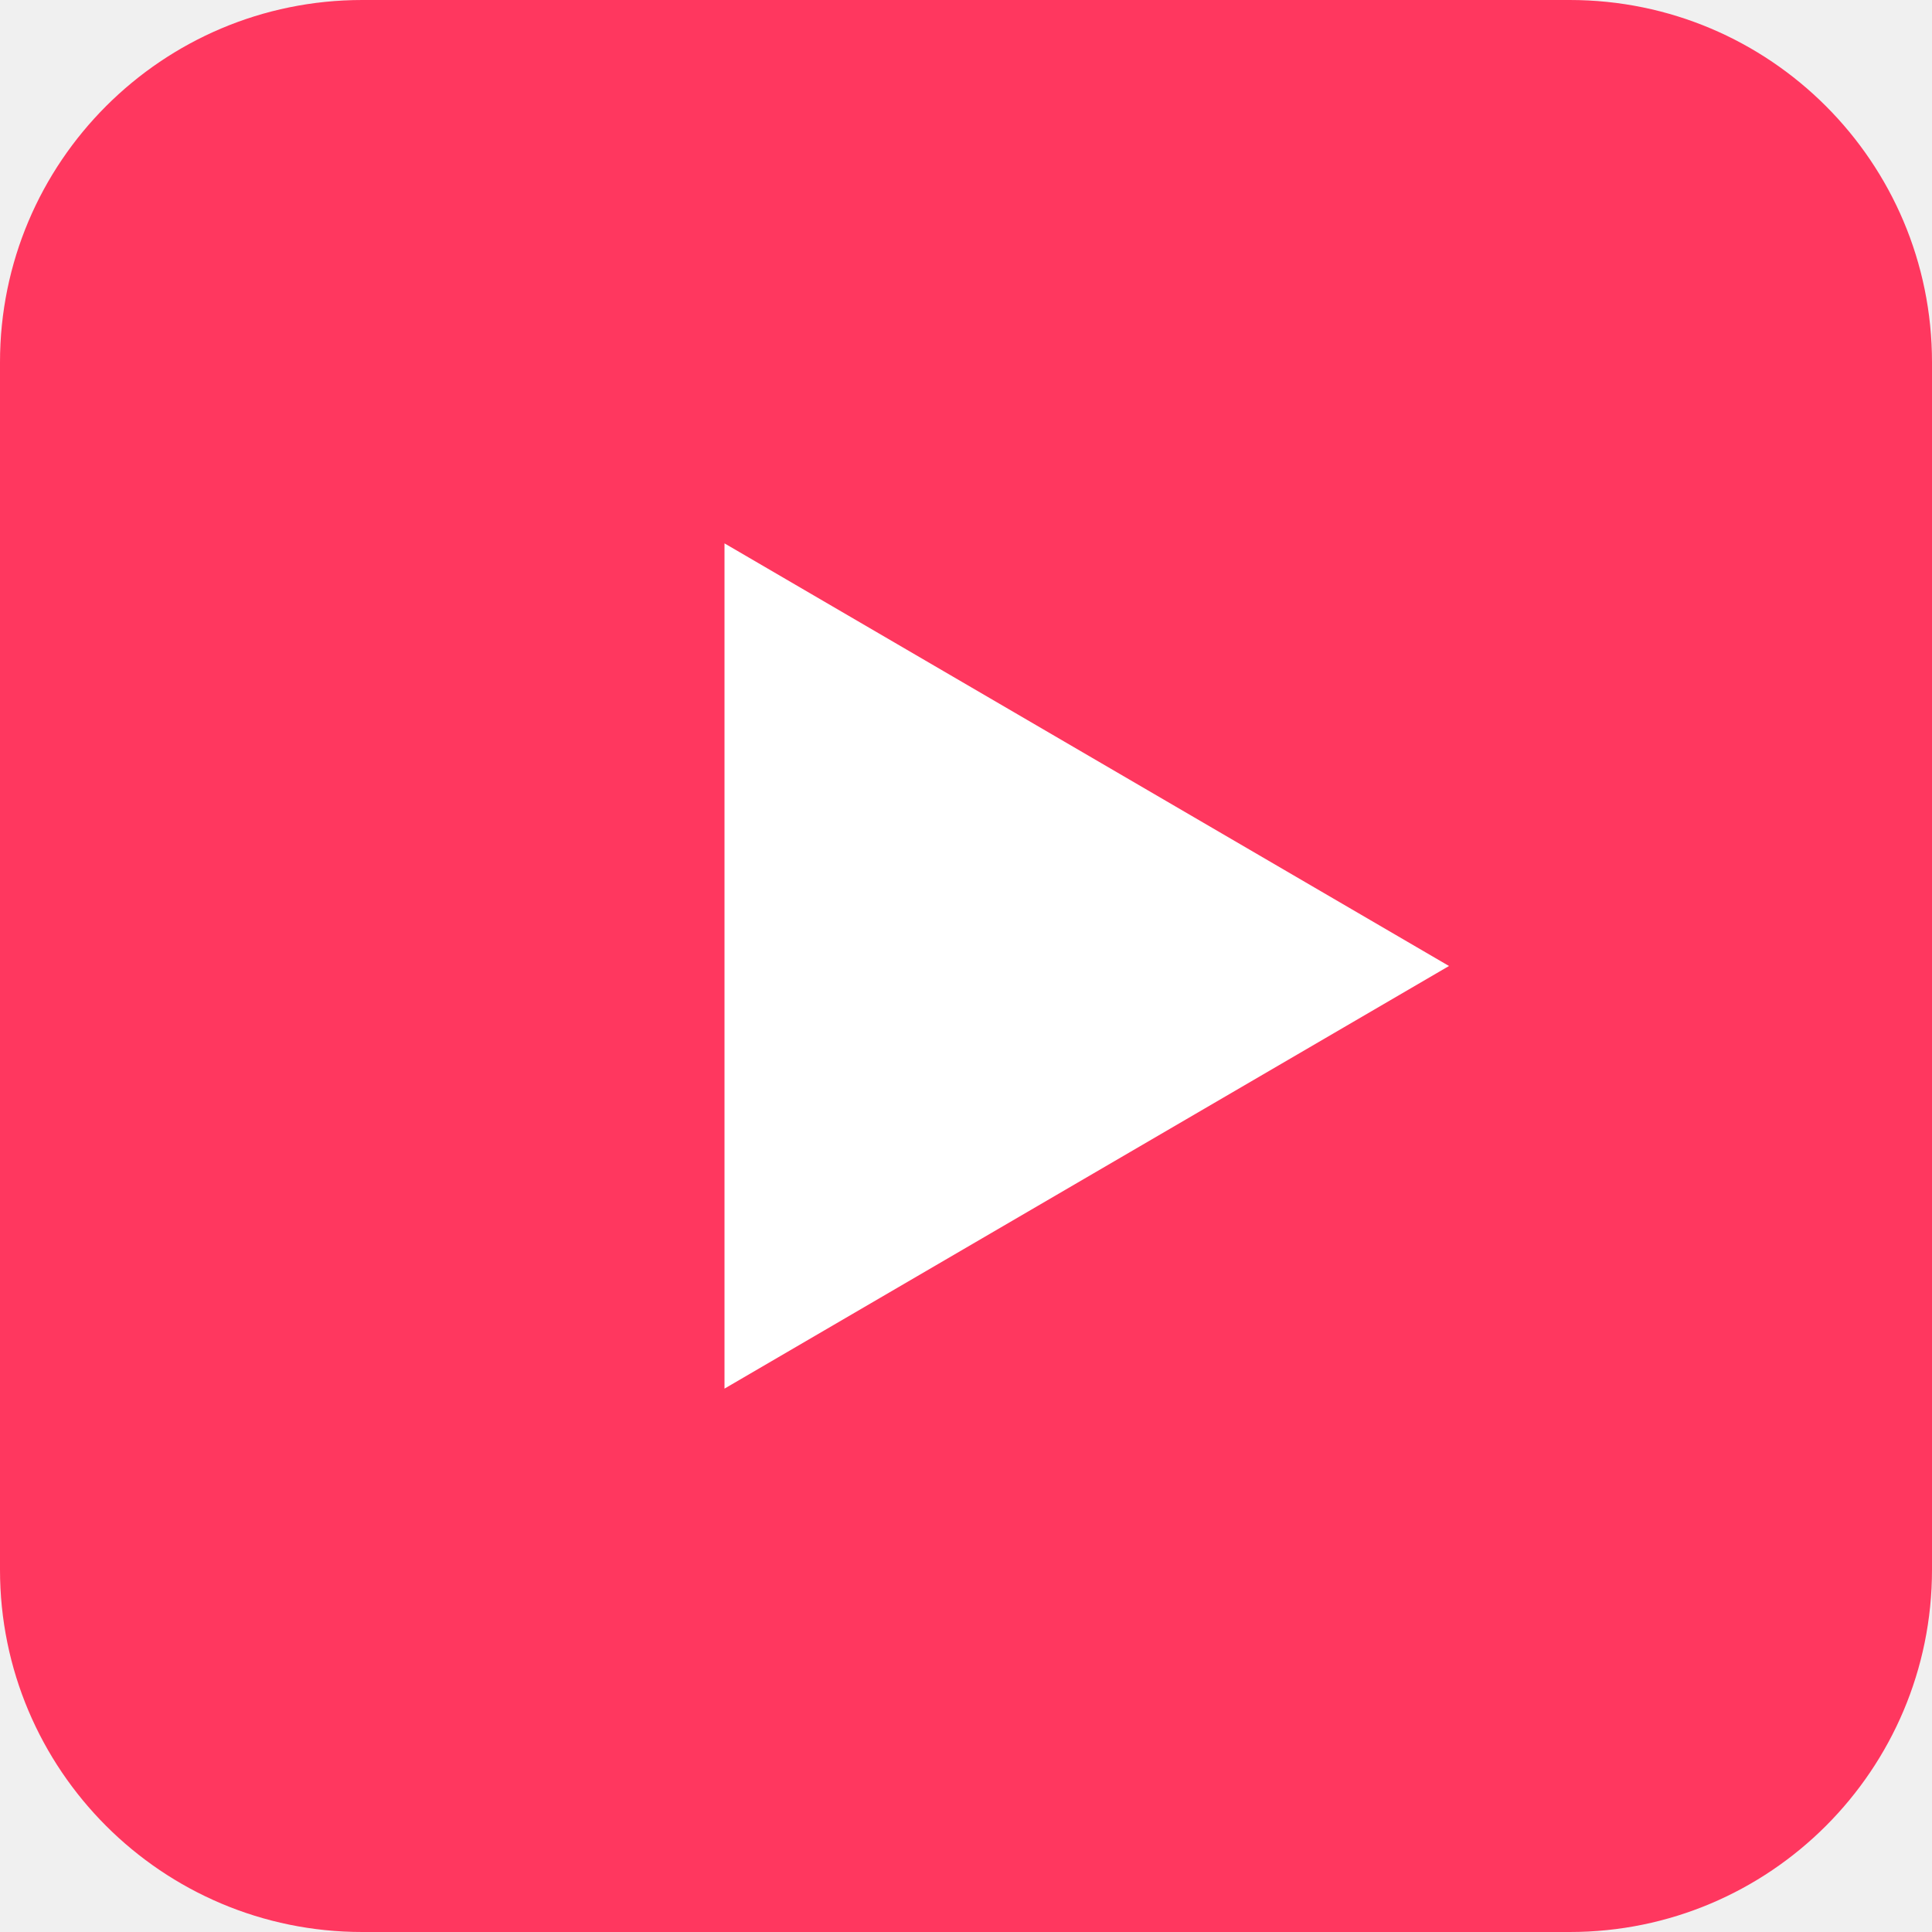
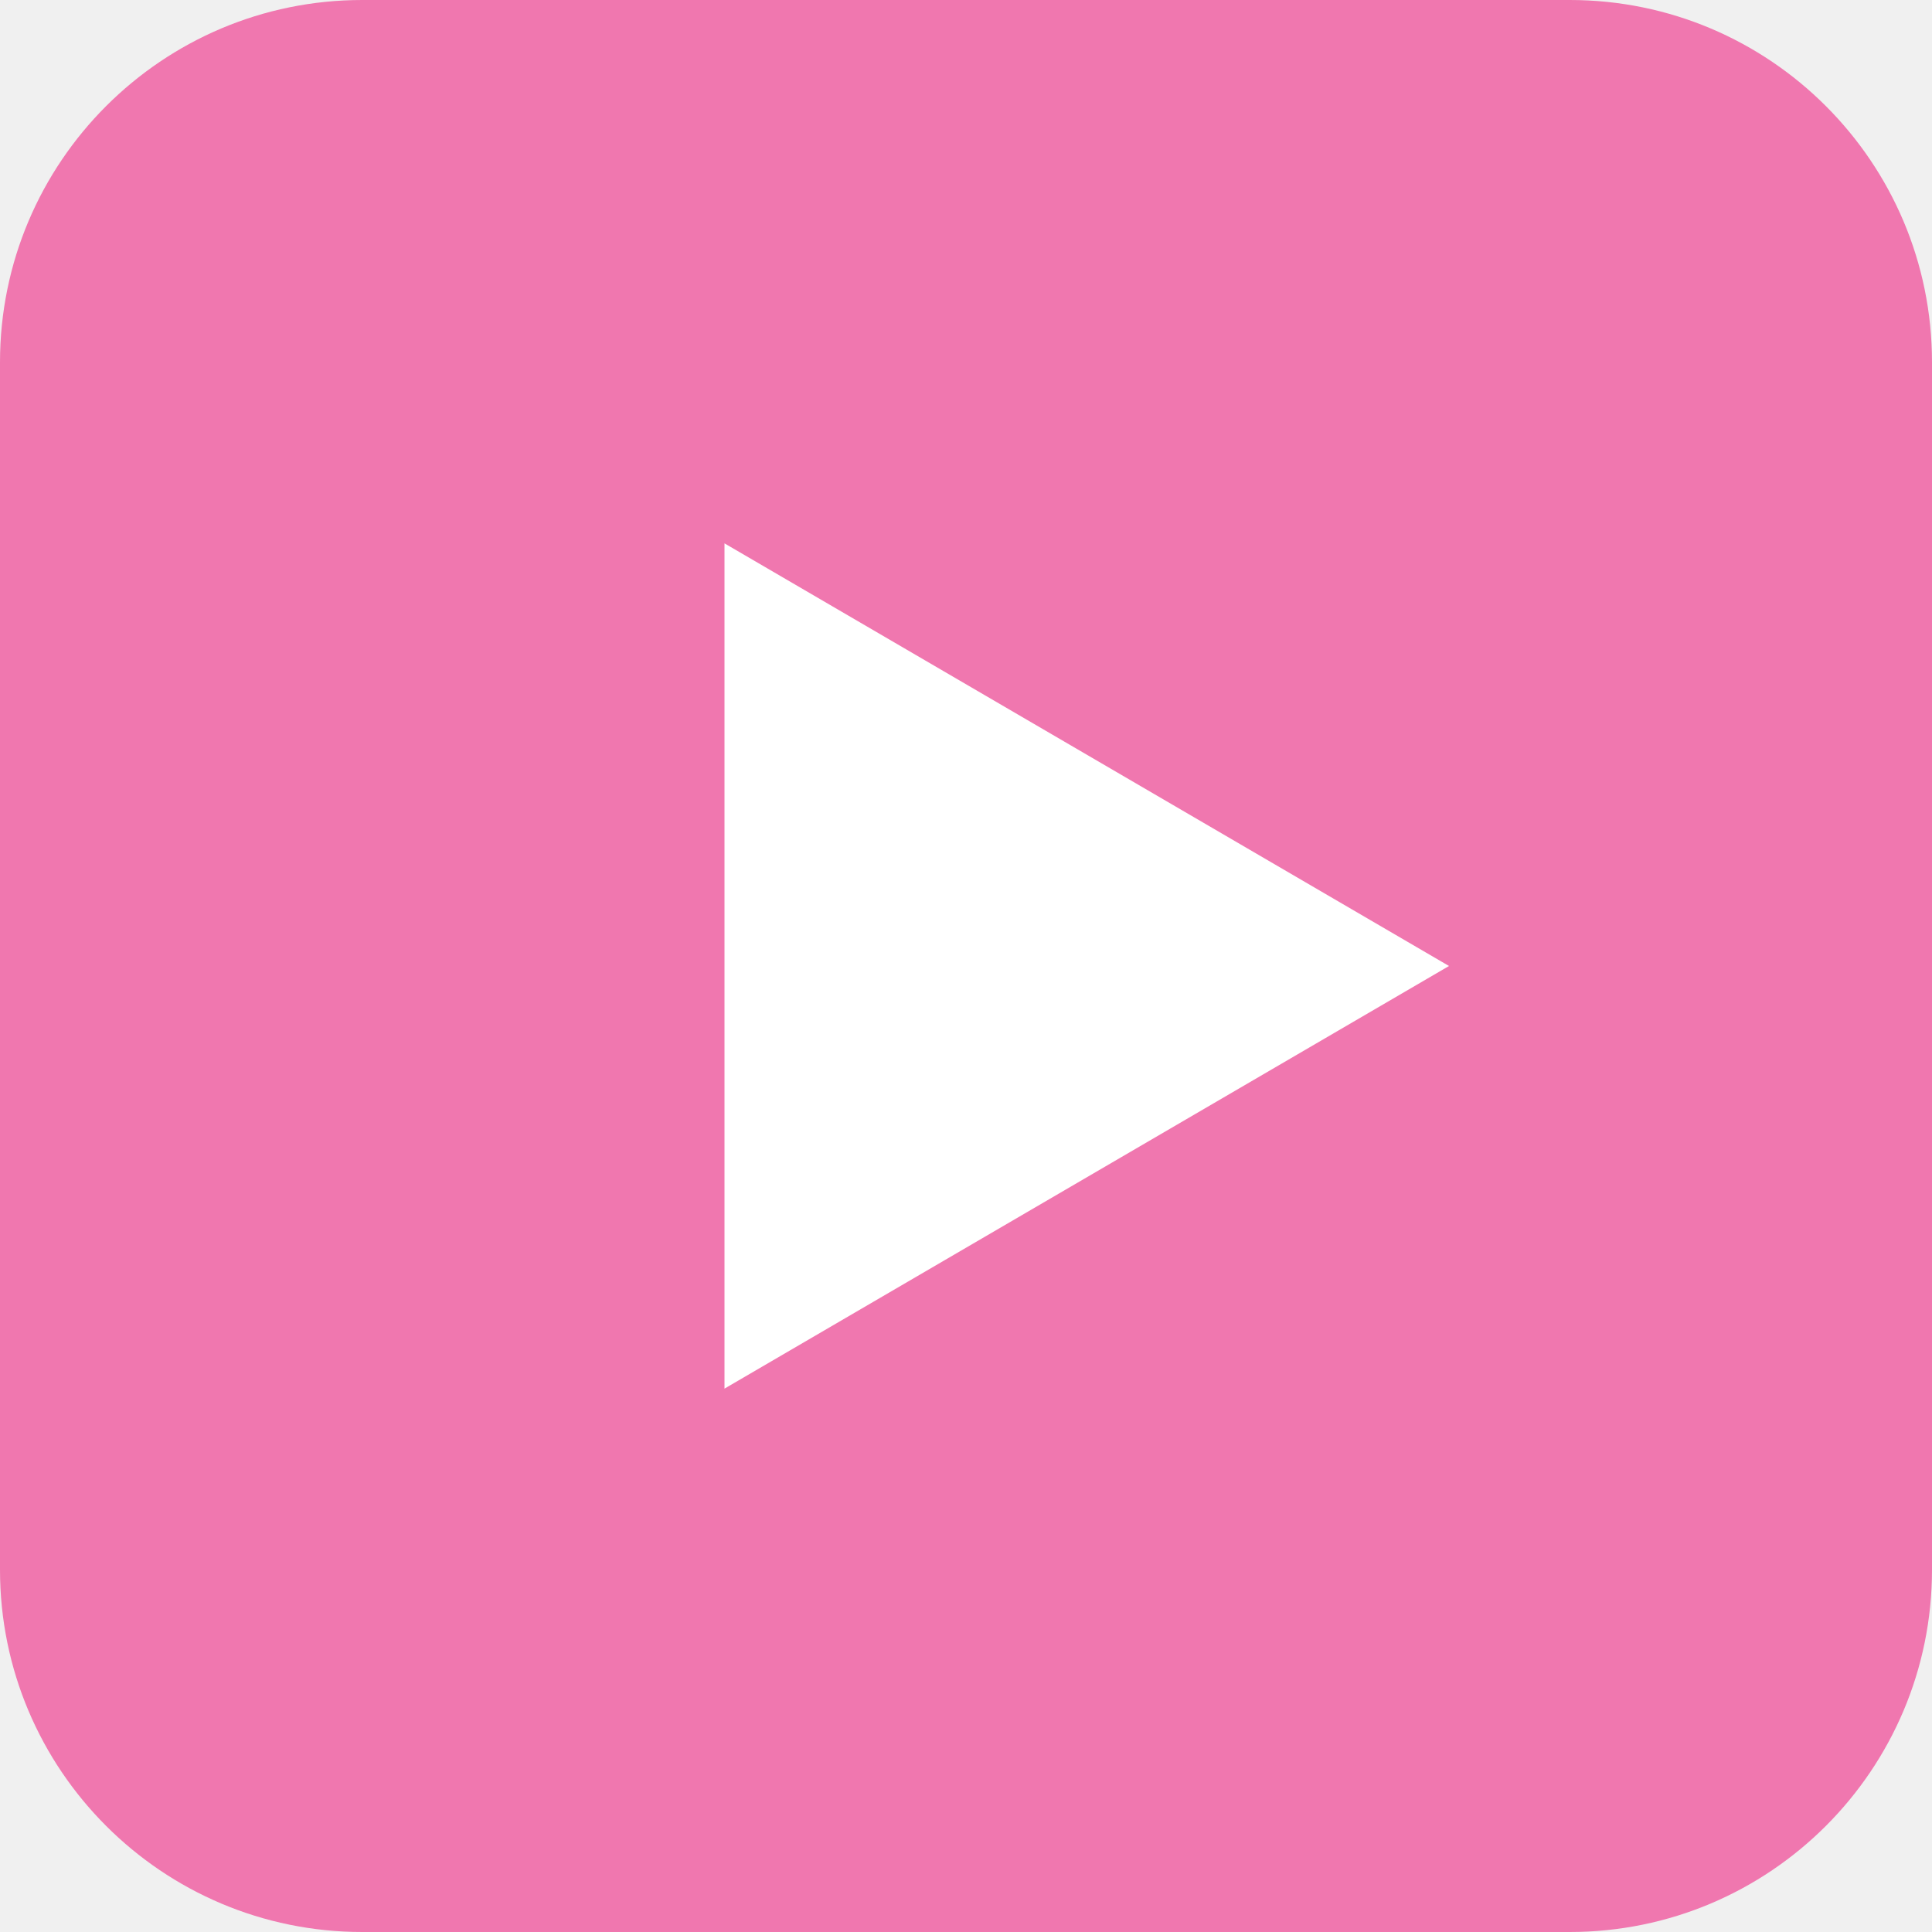
<svg xmlns="http://www.w3.org/2000/svg" viewBox="0 0 32 32">
-   <rect width="32" height="32" rx="6" fill="#ff375f" />
+   <rect width="32" height="32" rx="6" fill="#f077af" />
  <path d="M12 9v14l12-7z" fill="#fff" />
</svg>
